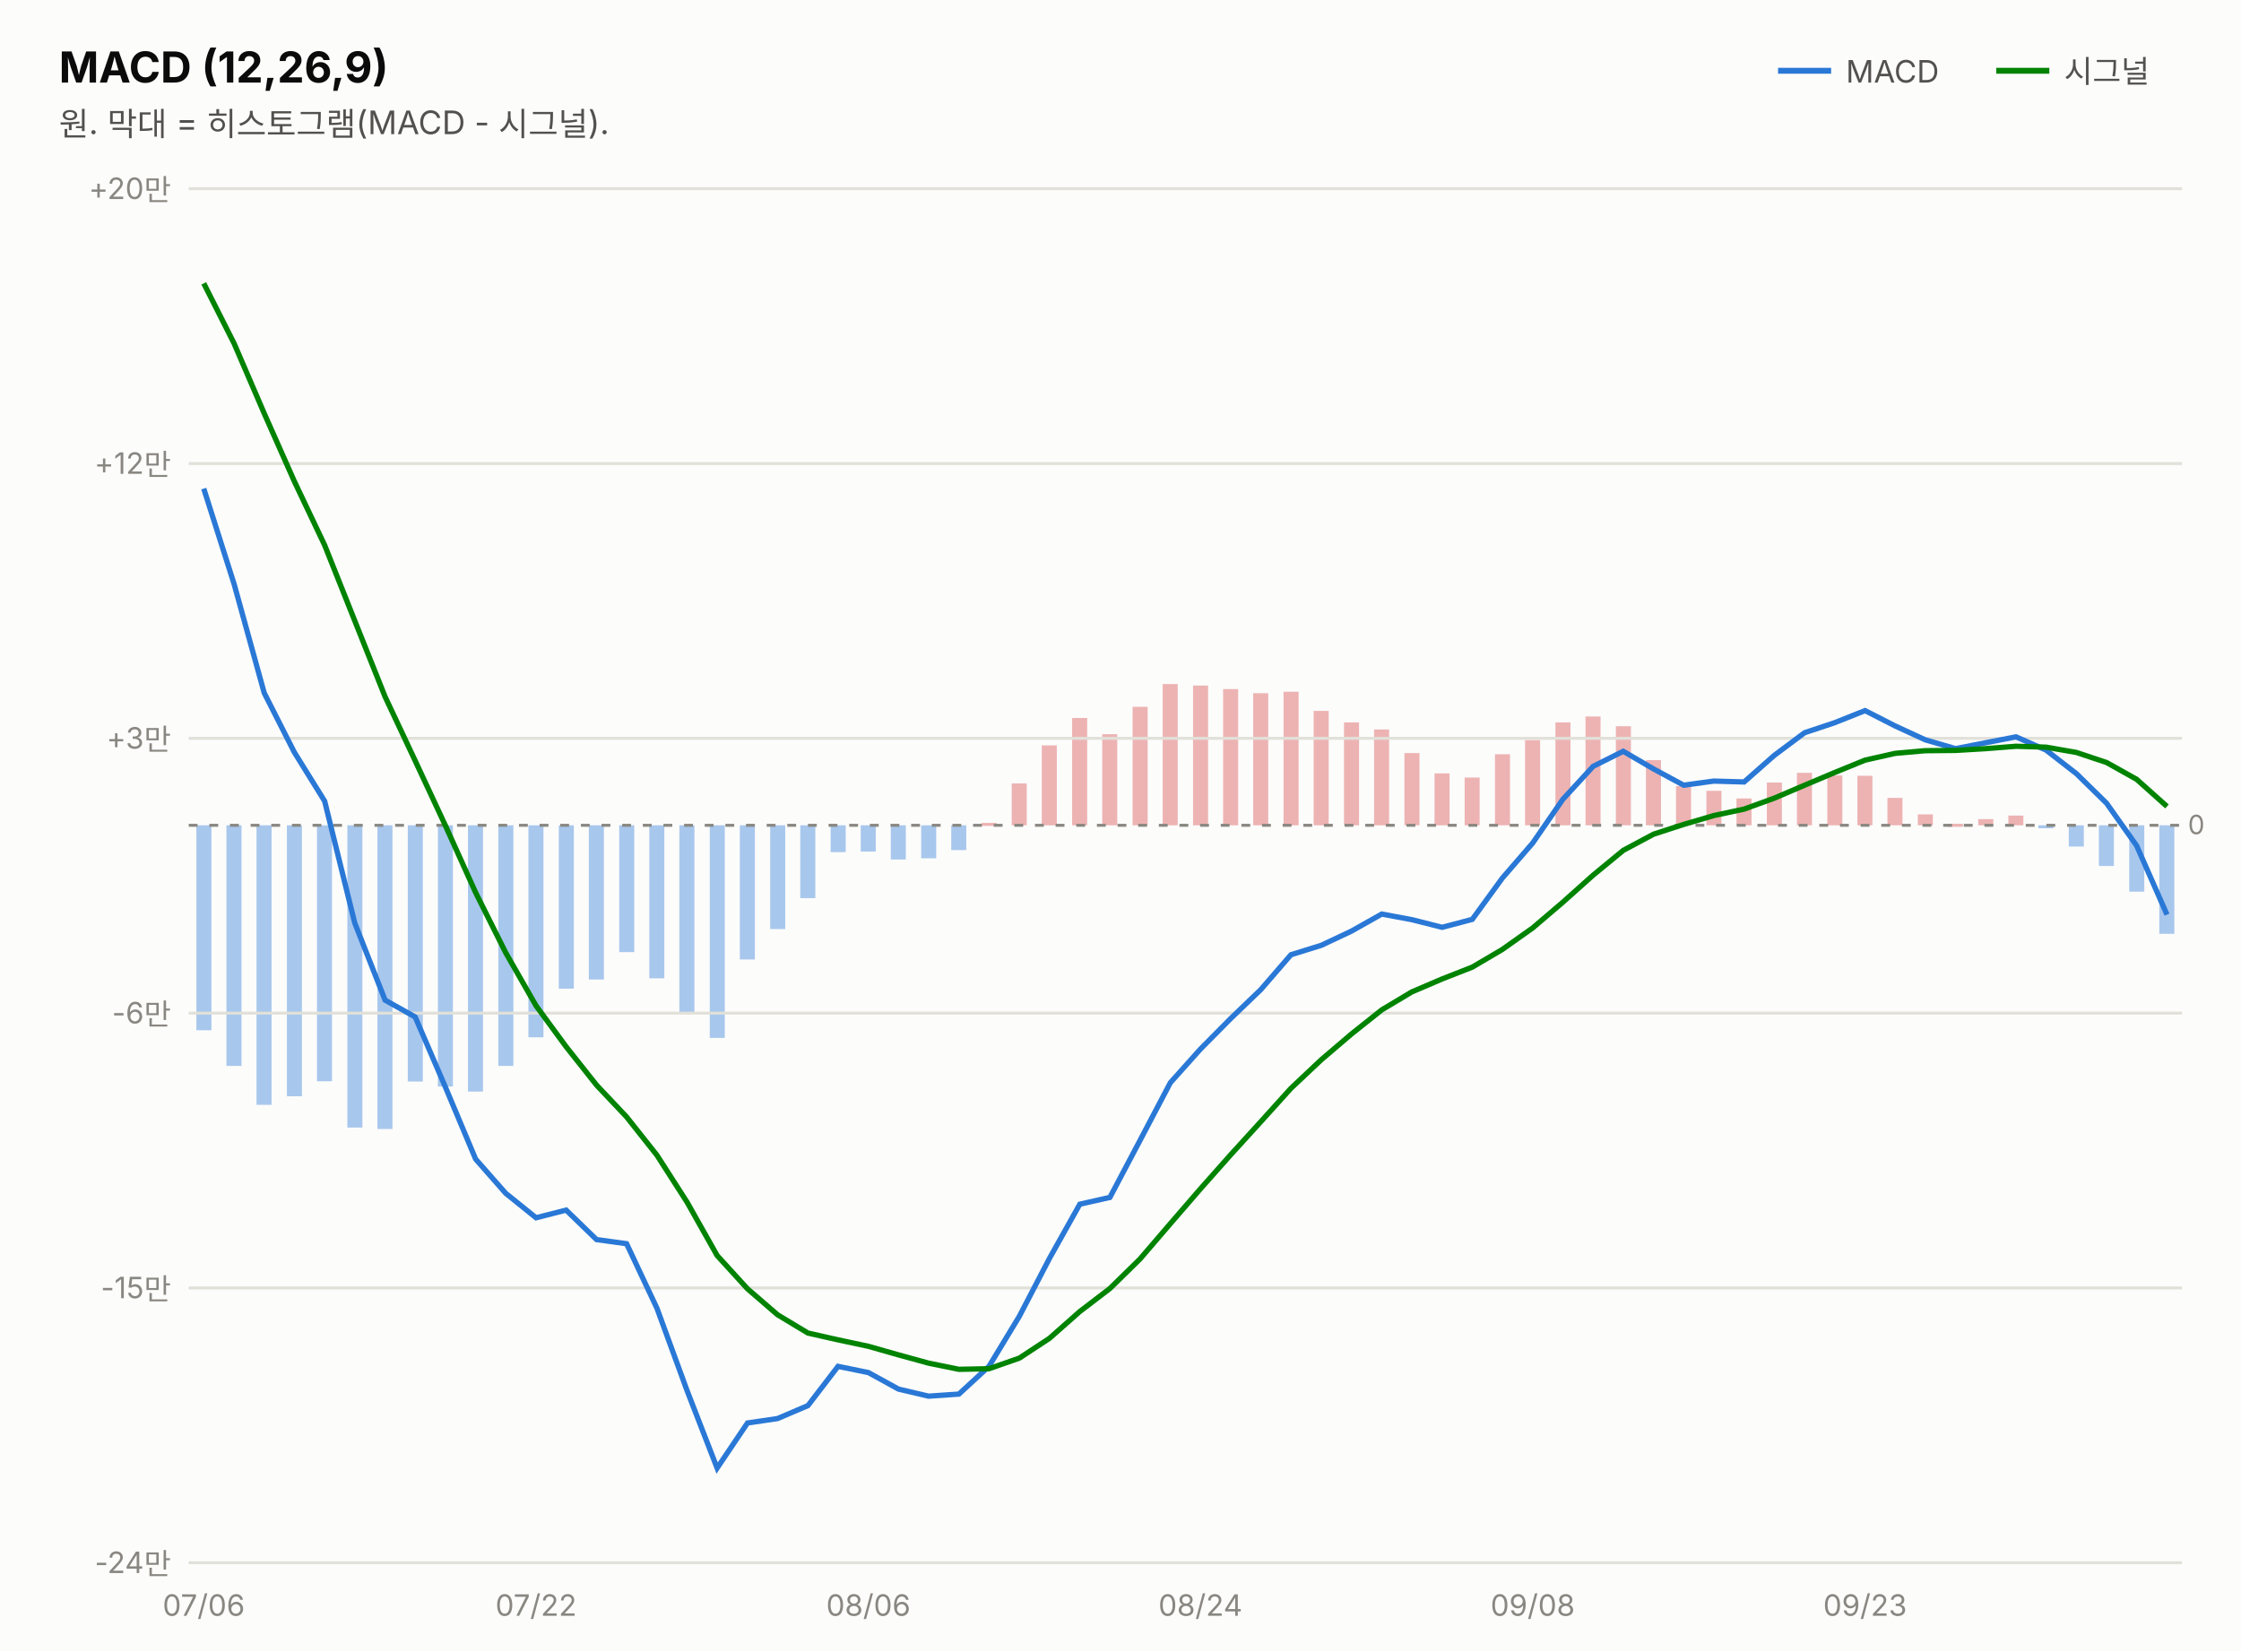
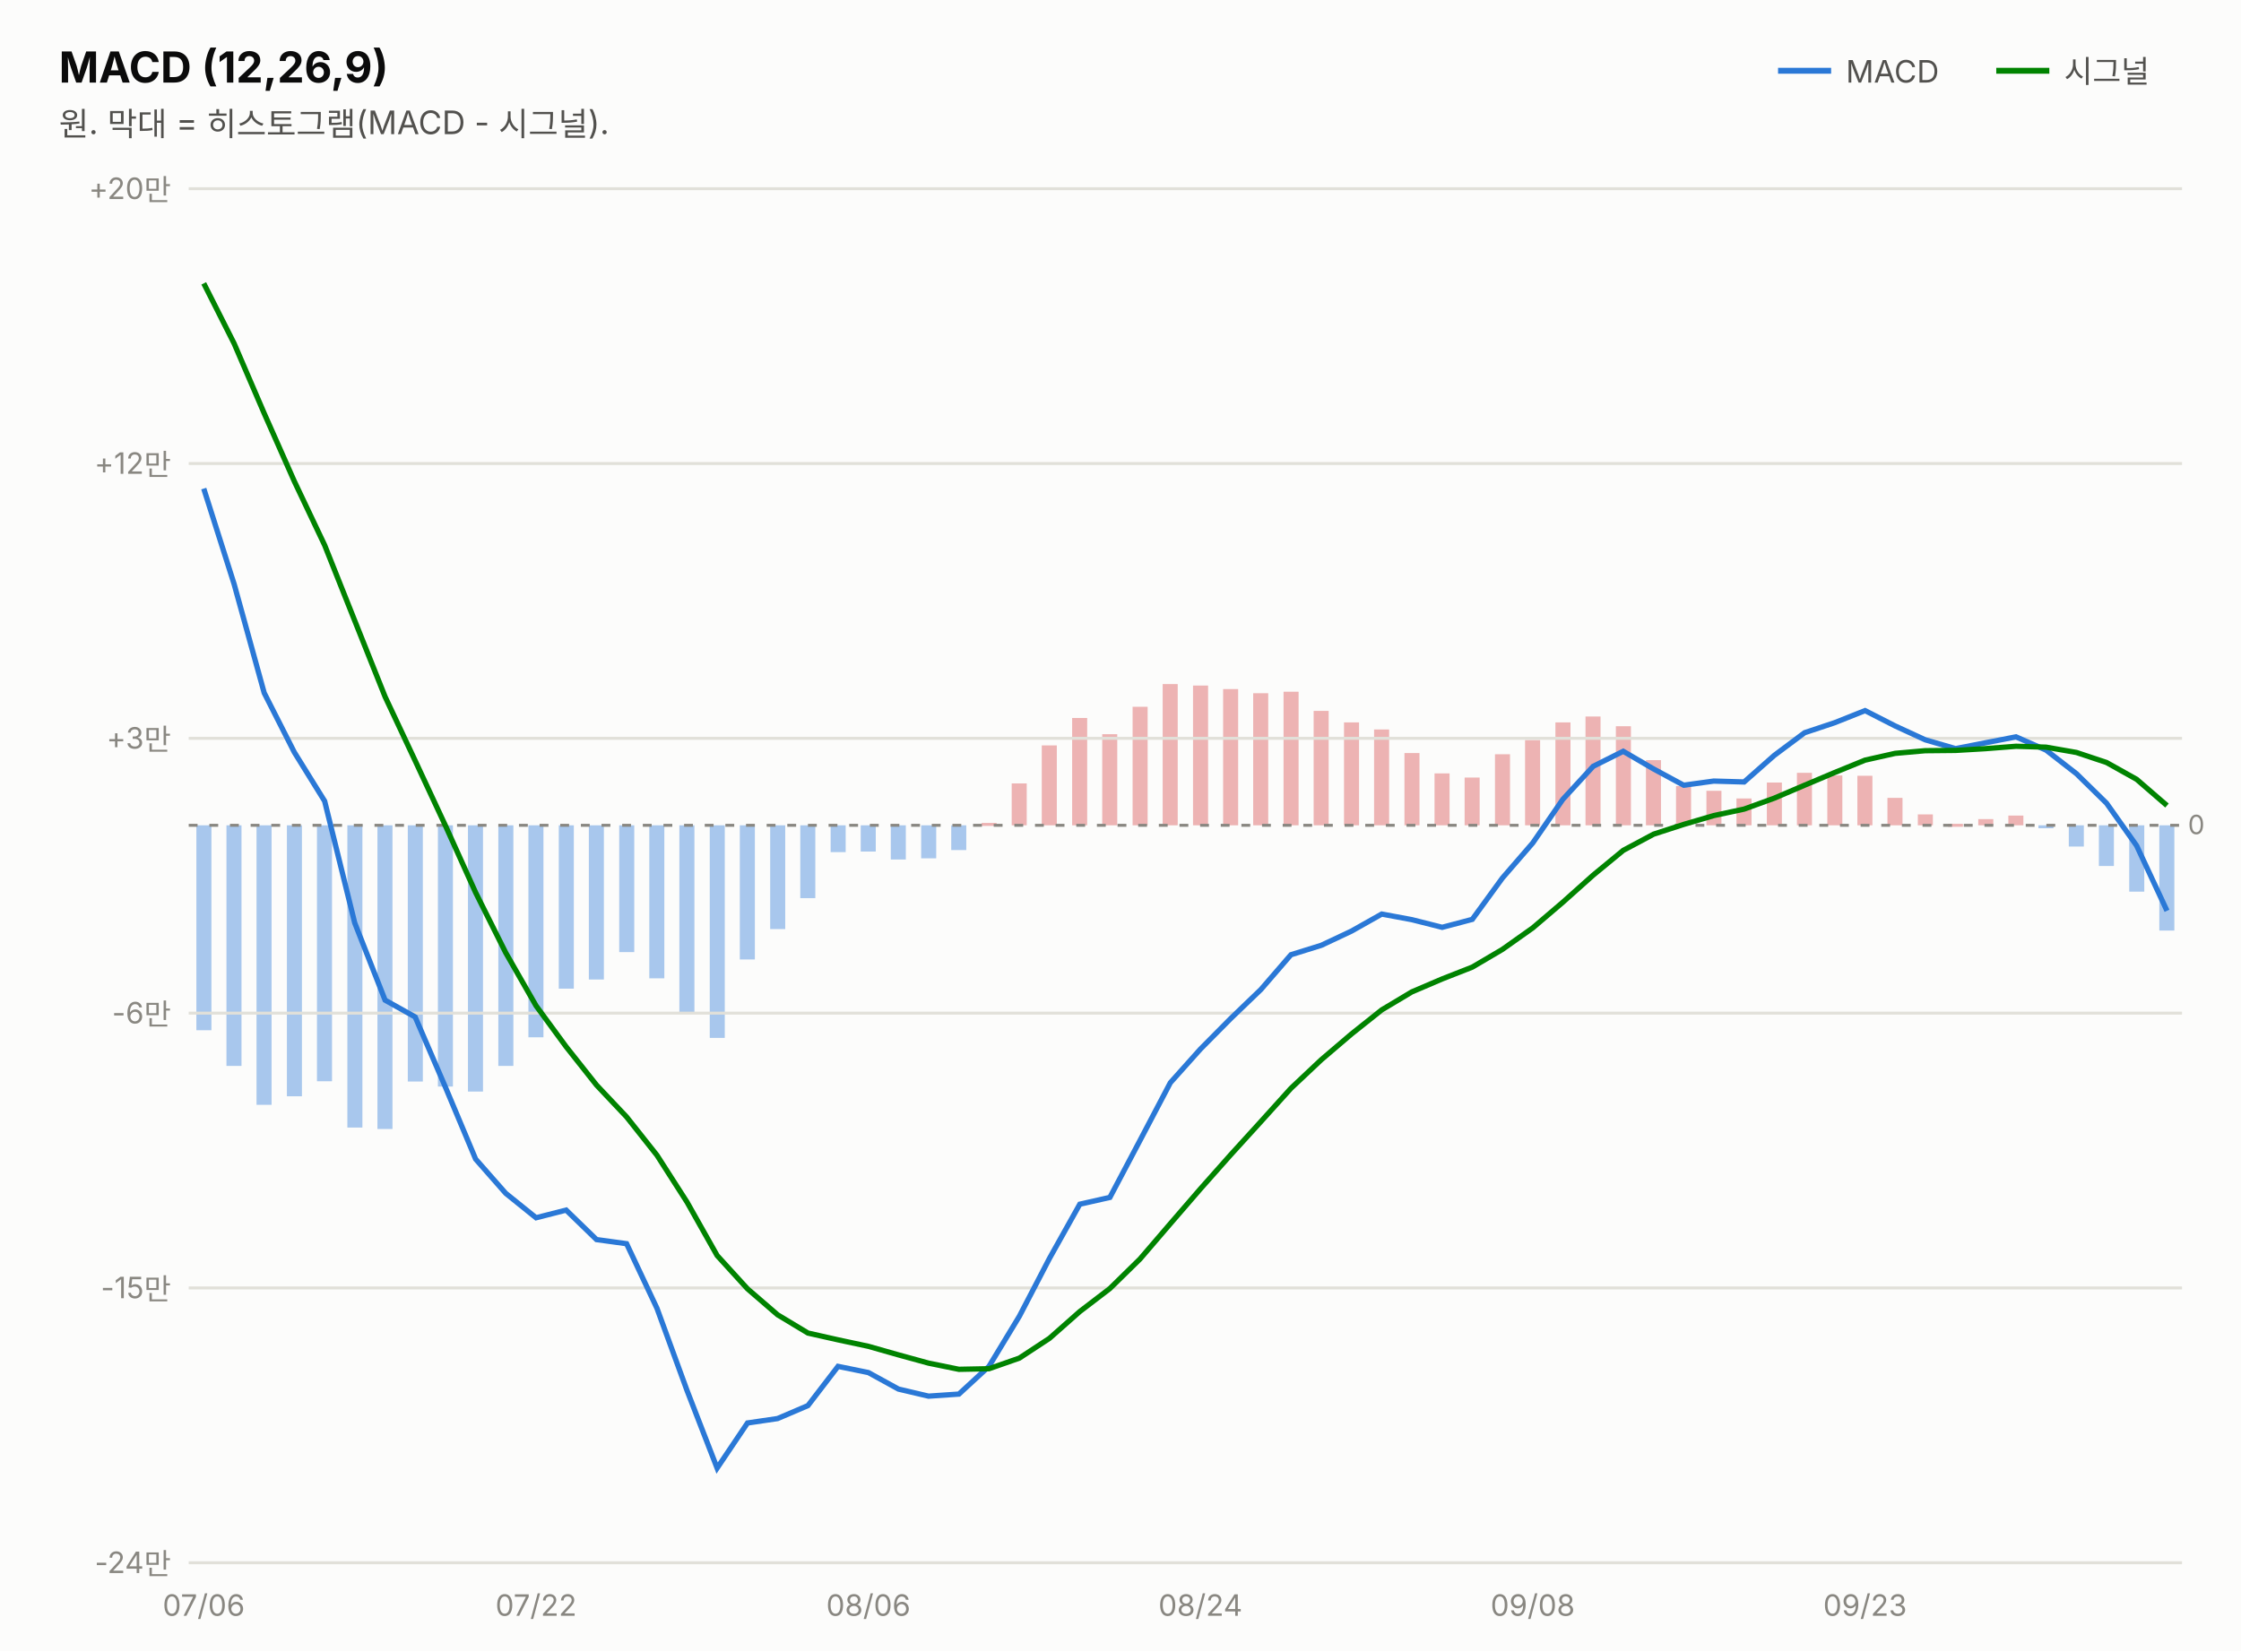
<svg xmlns="http://www.w3.org/2000/svg" width="760" height="560" viewBox="0 0 760 560" font-family="system-ui,-apple-system,&quot;Segoe UI&quot;,&quot;Malgun Gothic&quot;,&quot;Apple SD Gothic Neo&quot;,sans-serif">
  <rect width="760" height="560" fill="#fcfcfb" />
  <text x="20" y="28" font-size="14.5" font-weight="700" fill="#0b0b0b">MACD (12,26,9)</text>
  <text x="20" y="46" font-size="11" fill="#52514e">원. 막대 = 히스토그램(MACD - 시그널).</text>
  <line x1="603" y1="24" x2="621" y2="24" stroke="#2a78d6" stroke-width="2" />
  <text x="626" y="28" font-size="10.5" fill="#52514e">MACD</text>
-   <rect x="732.3" y="279.9" width="5.1" height="36.8" fill="#2a78d6" opacity="0.4" />
+   <rect x="732.3" y="279.9" width="5.1" height="35.7" fill="#2a78d6" opacity="0.4" />
  <rect x="722.1" y="279.9" width="5.1" height="22.5" fill="#2a78d6" opacity="0.4" />
  <rect x="711.8" y="279.9" width="5.1" height="13.8" fill="#2a78d6" opacity="0.4" />
  <rect x="701.6" y="279.9" width="5.1" height="7.2" fill="#2a78d6" opacity="0.4" />
  <rect x="691.3" y="279.9" width="5.1" height="1.0" fill="#2a78d6" opacity="0.4" />
  <rect x="681.1" y="276.6" width="5.1" height="3.3" fill="#d64545" opacity="0.4" />
  <rect x="670.9" y="277.8" width="5.1" height="2.1" fill="#d64545" opacity="0.4" />
  <rect x="660.6" y="279.4" width="5.1" height="1.0" fill="#d64545" opacity="0.4" />
  <rect x="650.4" y="276.2" width="5.1" height="3.7" fill="#d64545" opacity="0.4" />
  <rect x="640.1" y="270.6" width="5.1" height="9.3" fill="#d64545" opacity="0.4" />
  <rect x="629.9" y="263.1" width="5.1" height="16.8" fill="#d64545" opacity="0.4" />
  <rect x="619.7" y="263.0" width="5.1" height="16.9" fill="#d64545" opacity="0.4" />
  <rect x="609.4" y="262.1" width="5.1" height="17.8" fill="#d64545" opacity="0.4" />
  <rect x="599.2" y="265.4" width="5.1" height="14.5" fill="#d64545" opacity="0.4" />
  <rect x="588.9" y="270.8" width="5.1" height="9.1" fill="#d64545" opacity="0.4" />
  <rect x="578.7" y="268.2" width="5.1" height="11.7" fill="#d64545" opacity="0.4" />
  <rect x="568.4" y="266.6" width="5.1" height="13.3" fill="#d64545" opacity="0.4" />
  <rect x="558.2" y="257.8" width="5.1" height="22.1" fill="#d64545" opacity="0.4" />
  <rect x="548.0" y="246.3" width="5.1" height="33.6" fill="#d64545" opacity="0.4" />
  <rect x="537.7" y="243.0" width="5.1" height="36.9" fill="#d64545" opacity="0.4" />
  <rect x="527.5" y="245.0" width="5.1" height="34.9" fill="#d64545" opacity="0.4" />
  <rect x="517.2" y="251.0" width="5.1" height="28.9" fill="#d64545" opacity="0.4" />
  <rect x="507.0" y="255.8" width="5.1" height="24.1" fill="#d64545" opacity="0.4" />
  <rect x="496.7" y="263.7" width="5.1" height="16.2" fill="#d64545" opacity="0.4" />
  <rect x="486.5" y="262.3" width="5.1" height="17.6" fill="#d64545" opacity="0.4" />
  <rect x="476.3" y="255.4" width="5.1" height="24.5" fill="#d64545" opacity="0.4" />
  <rect x="466.0" y="247.4" width="5.1" height="32.5" fill="#d64545" opacity="0.4" />
  <rect x="455.8" y="245.0" width="5.1" height="34.9" fill="#d64545" opacity="0.4" />
  <rect x="445.5" y="241.1" width="5.1" height="38.8" fill="#d64545" opacity="0.4" />
  <rect x="435.3" y="234.6" width="5.1" height="45.3" fill="#d64545" opacity="0.4" />
  <rect x="425.0" y="235.1" width="5.1" height="44.8" fill="#d64545" opacity="0.4" />
  <rect x="414.8" y="233.7" width="5.1" height="46.2" fill="#d64545" opacity="0.4" />
  <rect x="404.6" y="232.5" width="5.1" height="47.4" fill="#d64545" opacity="0.4" />
  <rect x="394.3" y="232.0" width="5.1" height="47.9" fill="#d64545" opacity="0.4" />
  <rect x="384.1" y="239.7" width="5.1" height="40.2" fill="#d64545" opacity="0.4" />
  <rect x="373.8" y="249.0" width="5.1" height="30.9" fill="#d64545" opacity="0.4" />
  <rect x="363.6" y="243.5" width="5.1" height="36.4" fill="#d64545" opacity="0.4" />
  <rect x="353.3" y="252.8" width="5.1" height="27.1" fill="#d64545" opacity="0.4" />
  <rect x="343.1" y="265.7" width="5.1" height="14.2" fill="#d64545" opacity="0.4" />
  <rect x="332.9" y="279.1" width="5.1" height="1.0" fill="#d64545" opacity="0.4" />
  <rect x="322.6" y="279.9" width="5.1" height="8.4" fill="#2a78d6" opacity="0.4" />
  <rect x="312.4" y="279.9" width="5.1" height="11.2" fill="#2a78d6" opacity="0.4" />
  <rect x="302.1" y="279.9" width="5.1" height="11.6" fill="#2a78d6" opacity="0.4" />
  <rect x="291.9" y="279.9" width="5.1" height="8.9" fill="#2a78d6" opacity="0.4" />
  <rect x="281.7" y="279.9" width="5.1" height="9.1" fill="#2a78d6" opacity="0.4" />
  <rect x="271.4" y="279.9" width="5.1" height="24.7" fill="#2a78d6" opacity="0.4" />
  <rect x="261.2" y="279.9" width="5.1" height="35.2" fill="#2a78d6" opacity="0.4" />
  <rect x="250.9" y="279.9" width="5.1" height="45.5" fill="#2a78d6" opacity="0.4" />
  <rect x="240.7" y="279.9" width="5.1" height="72.1" fill="#2a78d6" opacity="0.4" />
  <rect x="230.4" y="279.9" width="5.1" height="63.8" fill="#2a78d6" opacity="0.4" />
  <rect x="220.2" y="279.9" width="5.1" height="51.9" fill="#2a78d6" opacity="0.4" />
  <rect x="210.0" y="279.9" width="5.1" height="43.0" fill="#2a78d6" opacity="0.4" />
  <rect x="199.7" y="279.9" width="5.1" height="52.3" fill="#2a78d6" opacity="0.4" />
  <rect x="189.5" y="279.9" width="5.1" height="55.4" fill="#2a78d6" opacity="0.4" />
  <rect x="179.2" y="279.9" width="5.1" height="71.9" fill="#2a78d6" opacity="0.4" />
  <rect x="169.0" y="279.9" width="5.1" height="81.6" fill="#2a78d6" opacity="0.4" />
  <rect x="158.7" y="279.9" width="5.1" height="90.3" fill="#2a78d6" opacity="0.4" />
  <rect x="148.5" y="279.9" width="5.1" height="88.6" fill="#2a78d6" opacity="0.4" />
  <rect x="138.3" y="279.9" width="5.1" height="86.9" fill="#2a78d6" opacity="0.4" />
  <rect x="128.0" y="279.9" width="5.1" height="103.0" fill="#2a78d6" opacity="0.4" />
  <rect x="117.8" y="279.9" width="5.1" height="102.5" fill="#2a78d6" opacity="0.4" />
  <rect x="107.5" y="279.9" width="5.1" height="86.8" fill="#2a78d6" opacity="0.4" />
  <rect x="97.3" y="279.9" width="5.1" height="91.9" fill="#2a78d6" opacity="0.4" />
  <rect x="87.0" y="279.9" width="5.1" height="94.8" fill="#2a78d6" opacity="0.4" />
  <rect x="76.8" y="279.9" width="5.1" height="81.6" fill="#2a78d6" opacity="0.4" />
  <rect x="66.6" y="279.9" width="5.1" height="69.5" fill="#2a78d6" opacity="0.4" />
  <line x1="677" y1="24" x2="695" y2="24" stroke="#008300" stroke-width="2" />
  <text x="700" y="28" font-size="10.5" fill="#52514e">시그널</text>
  <line x1="64" y1="530.0" x2="740" y2="530.0" stroke="#e1e0d9" stroke-width="1" />
  <text x="58" y="533.5" font-size="10" fill="#898781" text-anchor="end" style="font-variant-numeric:tabular-nums">-24만</text>
  <line x1="64" y1="436.8" x2="740" y2="436.8" stroke="#e1e0d9" stroke-width="1" />
  <text x="58" y="440.3" font-size="10" fill="#898781" text-anchor="end" style="font-variant-numeric:tabular-nums">-15만</text>
  <line x1="64" y1="343.6" x2="740" y2="343.6" stroke="#e1e0d9" stroke-width="1" />
  <text x="58" y="347.1" font-size="10" fill="#898781" text-anchor="end" style="font-variant-numeric:tabular-nums">-6만</text>
  <line x1="64" y1="250.4" x2="740" y2="250.4" stroke="#e1e0d9" stroke-width="1" />
  <text x="58" y="253.9" font-size="10" fill="#898781" text-anchor="end" style="font-variant-numeric:tabular-nums">+3만</text>
  <line x1="64" y1="157.2" x2="740" y2="157.2" stroke="#e1e0d9" stroke-width="1" />
  <text x="58" y="160.7" font-size="10" fill="#898781" text-anchor="end" style="font-variant-numeric:tabular-nums">+12만</text>
  <line x1="64" y1="64.0" x2="740" y2="64.0" stroke="#e1e0d9" stroke-width="1" />
  <text x="58" y="67.5" font-size="10" fill="#898781" text-anchor="end" style="font-variant-numeric:tabular-nums">+20만</text>
  <line x1="64" y1="279.9" x2="740" y2="279.9" stroke="#898781" stroke-width="1" stroke-dasharray="3 4" />
  <text x="742" y="282.9" font-size="9" fill="#898781">0</text>
-   <path d="M69.1,165.7 L79.4,198.1 L89.6,235.0 L99.8,255.1 L110.1,271.7 L120.3,313.0 L130.6,339.2 L140.8,344.9 L151.1,368.8 L161.3,393.1 L171.5,404.7 L181.8,413.0 L192.0,410.4 L202.3,420.4 L212.5,421.8 L222.8,443.7 L233.0,471.6 L243.2,497.9 L253.5,482.6 L263.7,481.1 L274.0,476.7 L284.2,463.4 L294.5,465.5 L304.7,471.1 L314.9,473.5 L325.2,472.8 L335.4,463.4 L345.7,446.4 L355.9,426.8 L366.2,408.4 L376.4,406.1 L386.6,386.8 L396.9,367.2 L407.1,355.8 L417.4,345.4 L427.6,335.6 L437.8,323.8 L448.1,320.6 L458.3,315.8 L468.6,310.0 L478.8,311.9 L489.1,314.5 L499.3,311.8 L509.5,297.8 L519.8,285.9 L530.0,271.1 L540.3,259.9 L550.5,254.8 L560.8,260.8 L571.0,266.3 L581.2,264.9 L591.5,265.2 L601.7,256.2 L612.0,248.5 L622.2,245.1 L632.5,241.0 L642.7,246.2 L652.9,250.9 L663.2,253.9 L673.4,251.9 L683.7,249.9 L693.9,254.4 L704.2,262.4 L714.4,272.4 L724.6,286.8 L734.9,310.2" fill="none" stroke="#2a78d6" stroke-width="1.8" />
-   <path d="M69.1,96.1 L79.4,116.5 L89.6,140.2 L99.8,163.2 L110.1,184.9 L120.3,210.5 L130.6,236.3 L140.8,258.0 L151.1,280.1 L161.3,302.7 L171.5,323.1 L181.8,341.1 L192.0,355.0 L202.3,368.0 L212.5,378.8 L222.8,391.8 L233.0,407.7 L243.2,425.8 L253.5,437.1 L263.7,445.9 L274.0,452.1 L284.2,454.4 L294.5,456.6 L304.7,459.5 L314.9,462.3 L325.2,464.4 L335.4,464.2 L345.7,460.6 L355.9,453.9 L366.2,444.8 L376.4,437.0 L386.6,427.0 L396.9,415.0 L407.1,403.2 L417.4,391.6 L427.6,380.4 L437.8,369.1 L448.1,359.4 L458.3,350.7 L468.6,342.5 L478.8,336.4 L489.1,332.0 L499.3,328.0 L509.5,322.0 L519.8,314.7 L530.0,306.0 L540.3,296.8 L550.5,288.4 L560.8,282.9 L571.0,279.6 L581.2,276.6 L591.5,274.4 L601.7,270.7 L612.0,266.3 L622.2,262.0 L632.5,257.8 L642.7,255.5 L652.9,254.6 L663.2,254.5 L673.4,253.9 L683.7,253.1 L693.9,253.4 L704.2,255.2 L714.4,258.6 L724.6,264.3 L734.9,273.5" fill="none" stroke="#008300" stroke-width="1.8" />
+   <path d="M69.1,165.7 L79.4,198.1 L89.6,235.0 L99.8,255.1 L110.1,271.7 L120.3,313.0 L130.6,339.2 L140.8,344.9 L151.1,368.8 L161.3,393.1 L171.5,404.7 L181.8,413.0 L192.0,410.4 L202.3,420.4 L212.5,421.8 L222.8,443.7 L233.0,471.6 L243.2,497.9 L253.5,482.6 L263.7,481.1 L274.0,476.7 L284.2,463.4 L294.5,465.5 L304.7,471.1 L314.9,473.5 L325.2,472.8 L335.4,463.4 L345.7,446.4 L355.9,426.8 L366.2,408.4 L376.4,406.1 L386.6,386.8 L396.9,367.2 L407.1,355.8 L417.4,345.4 L427.6,335.6 L437.8,323.8 L448.1,320.6 L458.3,315.8 L468.6,310.0 L478.8,311.9 L489.1,314.5 L499.3,311.8 L509.5,297.8 L519.8,285.9 L530.0,271.1 L540.3,259.9 L550.5,254.8 L560.8,260.8 L571.0,266.3 L581.2,264.9 L591.5,265.2 L601.7,256.2 L612.0,248.5 L622.2,245.1 L632.5,241.0 L642.7,246.2 L652.9,250.9 L663.2,253.9 L673.4,251.9 L683.7,249.9 L693.9,254.4 L704.2,262.4 L714.4,272.4 L724.6,286.8 L734.9,308.9" fill="none" stroke="#2a78d6" stroke-width="1.8" />
+   <path d="M69.1,96.1 L79.4,116.5 L89.6,140.2 L99.8,163.2 L110.1,184.9 L120.3,210.5 L130.6,236.3 L140.8,258.0 L151.1,280.1 L161.3,302.7 L171.5,323.1 L181.8,341.1 L192.0,355.0 L202.3,368.0 L212.5,378.8 L222.8,391.8 L233.0,407.7 L243.2,425.8 L253.5,437.1 L263.7,445.9 L274.0,452.1 L284.2,454.4 L294.5,456.6 L304.7,459.5 L314.9,462.3 L325.2,464.4 L335.4,464.2 L345.7,460.6 L355.9,453.9 L366.2,444.8 L376.4,437.0 L386.6,427.0 L396.9,415.0 L407.1,403.2 L417.4,391.6 L427.6,380.4 L437.8,369.1 L448.1,359.4 L458.3,350.7 L468.6,342.5 L478.8,336.4 L489.1,332.0 L499.3,328.0 L509.5,322.0 L519.8,314.7 L530.0,306.0 L540.3,296.8 L550.5,288.4 L560.8,282.9 L571.0,279.6 L581.2,276.6 L591.5,274.4 L601.7,270.7 L612.0,266.3 L622.2,262.0 L632.5,257.8 L642.7,255.5 L652.9,254.6 L663.2,254.5 L673.4,253.9 L683.7,253.1 L693.9,253.4 L704.2,255.2 L714.4,258.6 L724.6,264.3 L734.9,273.2" fill="none" stroke="#008300" stroke-width="1.8" />
  <text x="69.1" y="548" font-size="10" fill="#898781" text-anchor="middle">07/06</text>
  <text x="181.8" y="548" font-size="10" fill="#898781" text-anchor="middle">07/22</text>
  <text x="294.5" y="548" font-size="10" fill="#898781" text-anchor="middle">08/06</text>
  <text x="407.1" y="548" font-size="10" fill="#898781" text-anchor="middle">08/24</text>
  <text x="519.8" y="548" font-size="10" fill="#898781" text-anchor="middle">09/08</text>
  <text x="632.5" y="548" font-size="10" fill="#898781" text-anchor="middle">09/23</text>
</svg>
